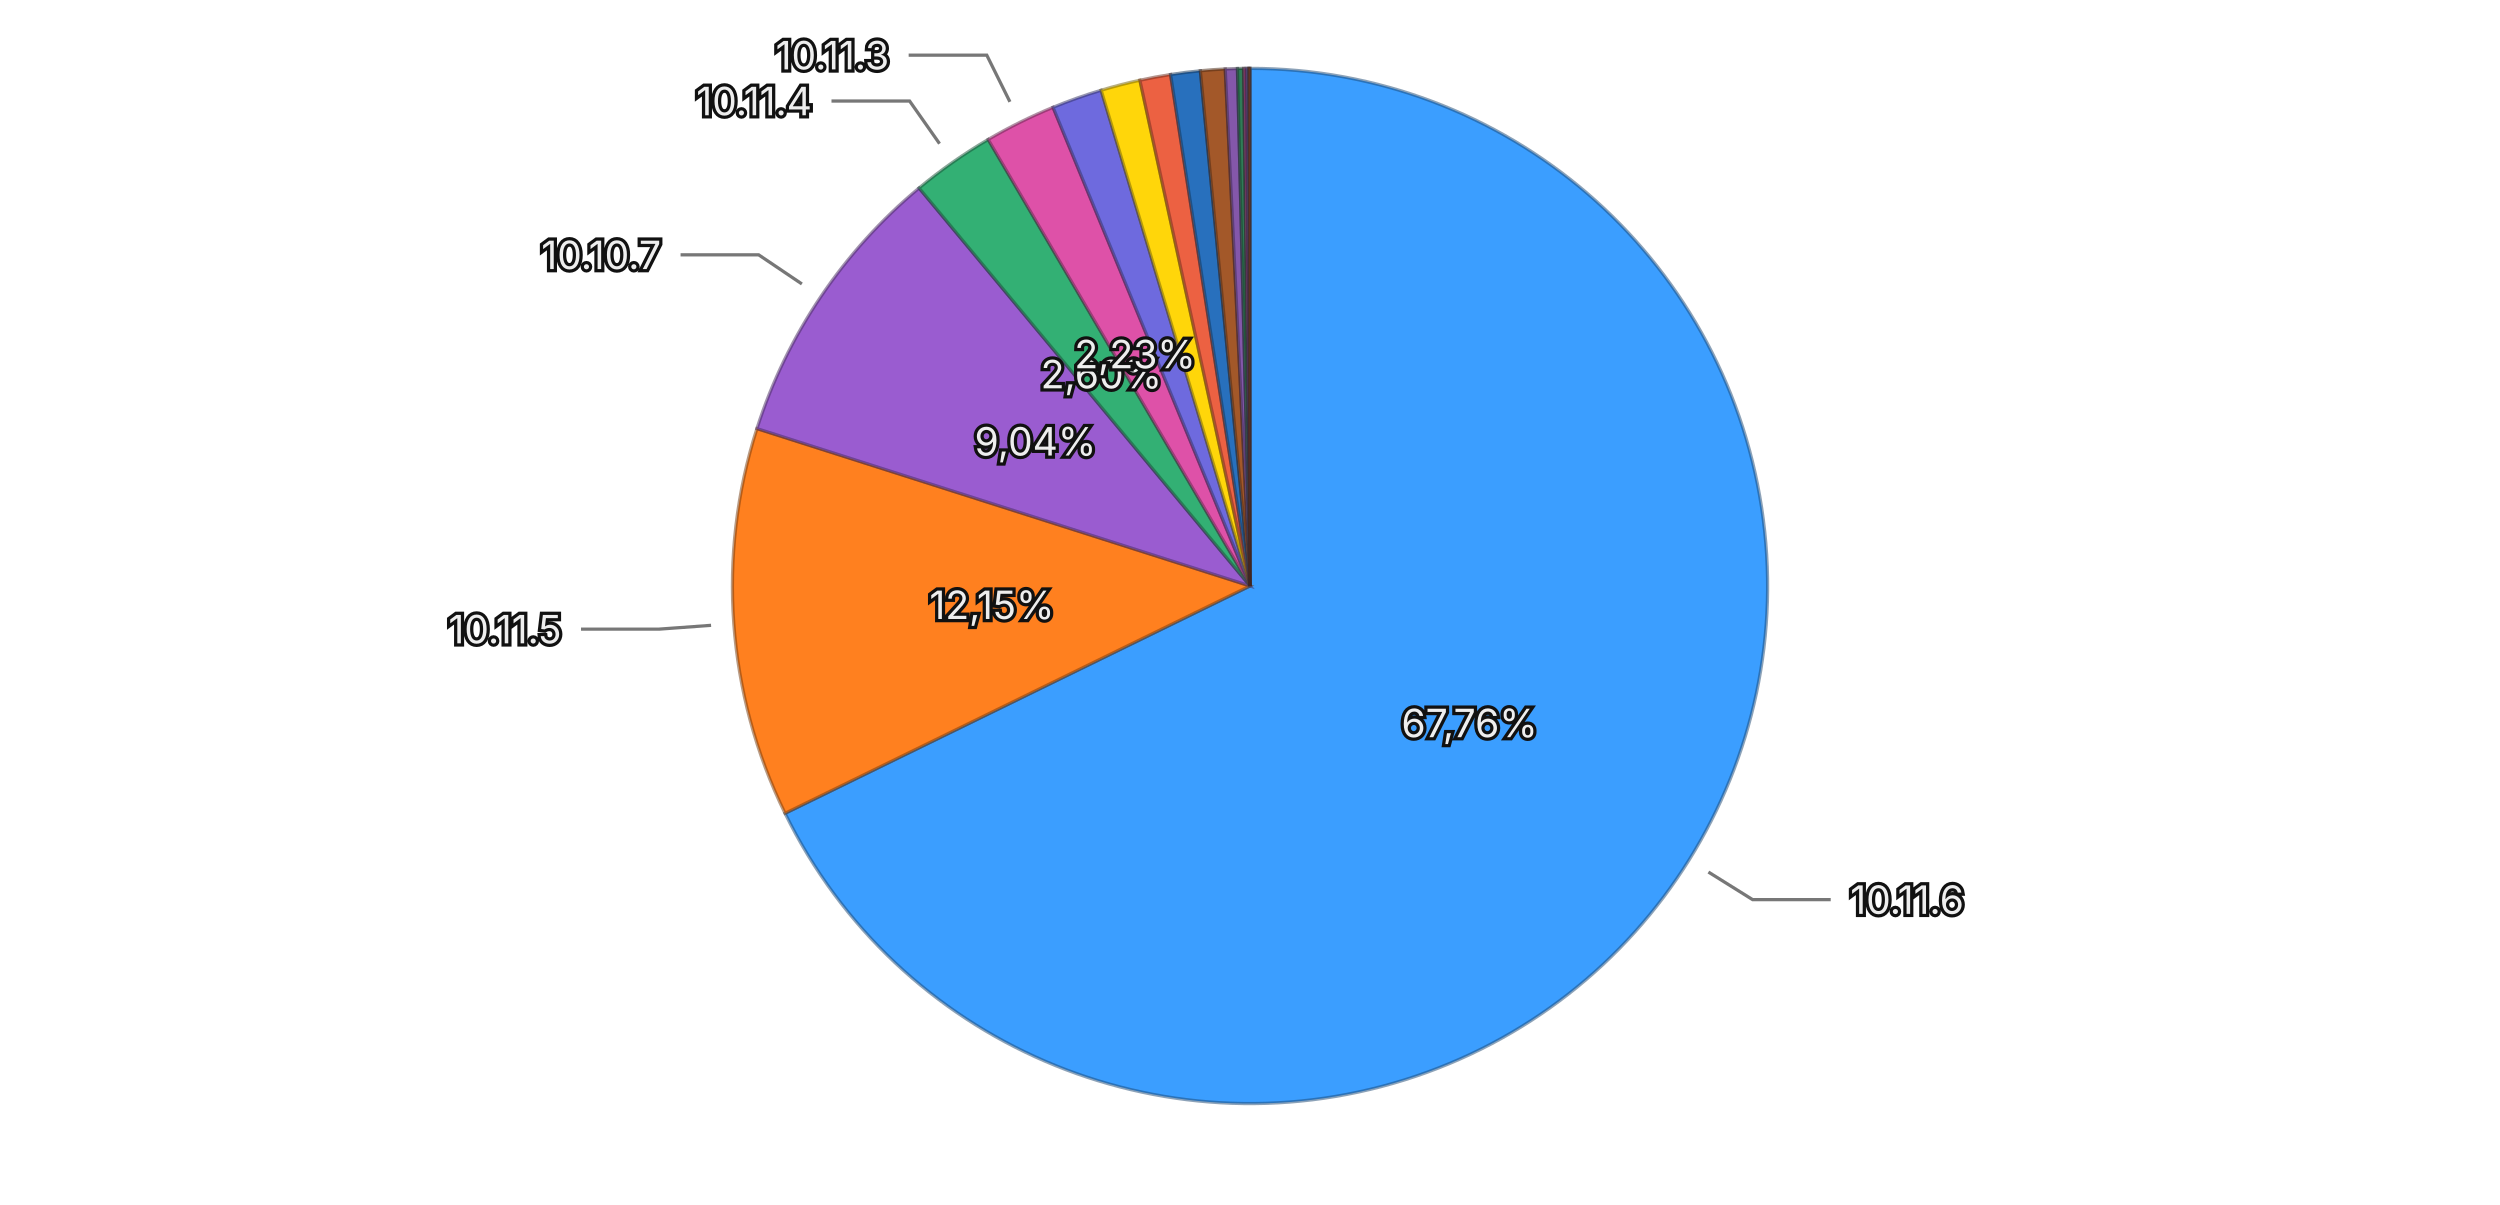
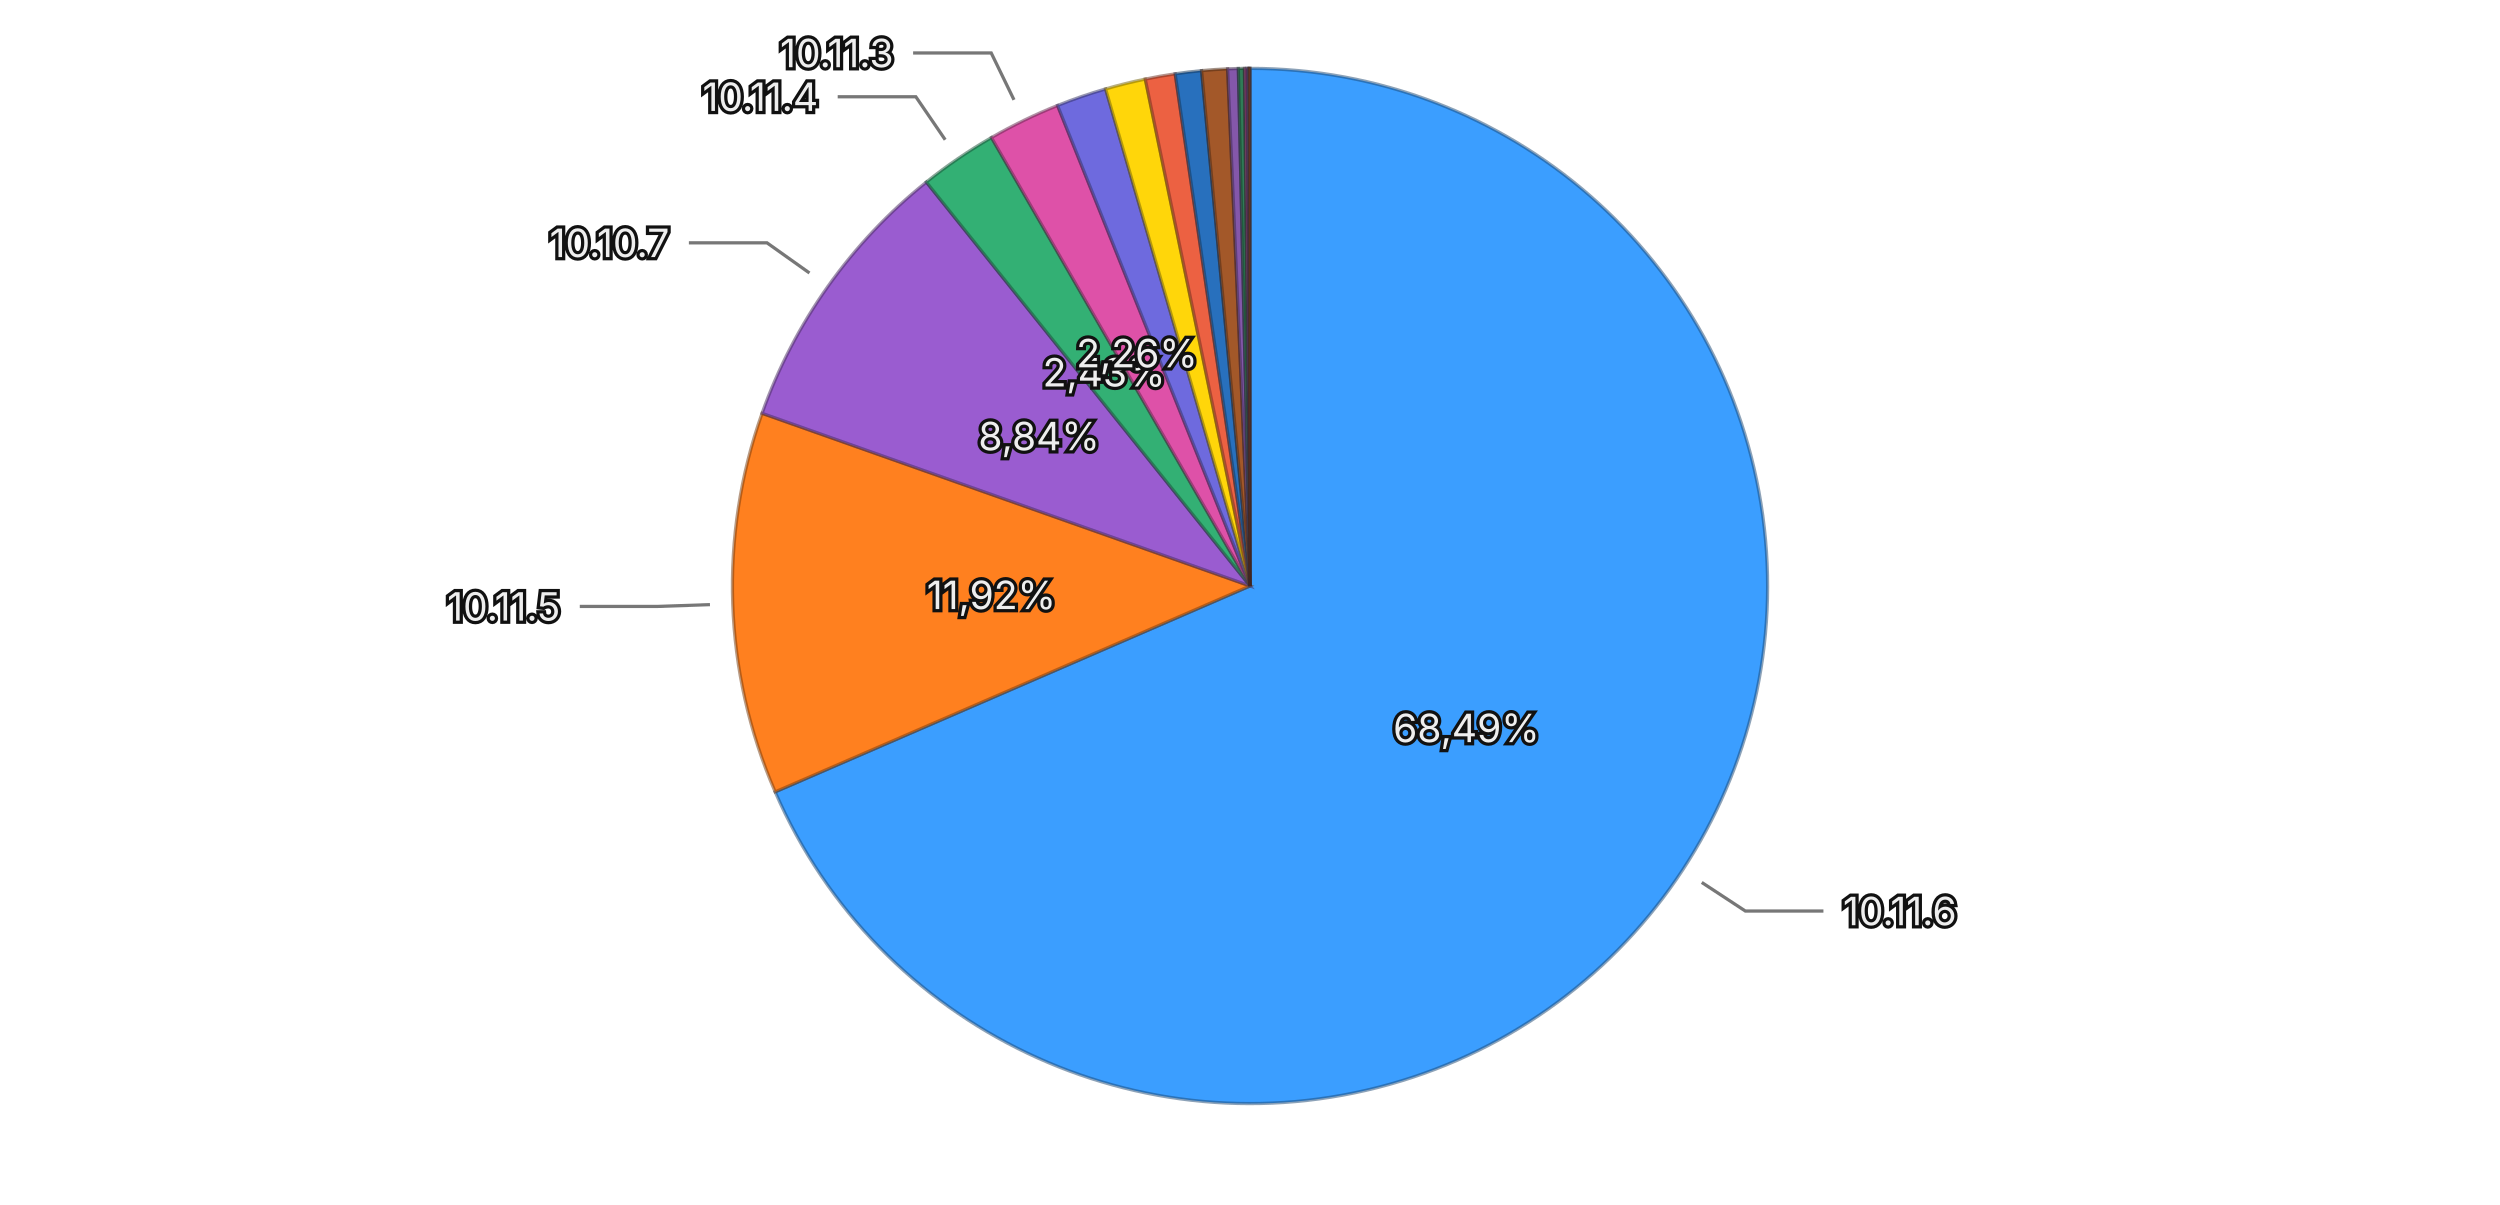
<svg xmlns="http://www.w3.org/2000/svg" viewBox="0 0 768 370">
  <rect width="768" height="370" fill="transparent" />
  <g>
-     <path d="M384,180 L384.000,21.000 A159,159 0 1,1 241.164,249.850 Z" fill="#3b9eff" stroke="rgba(26, 71, 114, 0.5)" stroke-width="1" />
-     <path d="M384,180 L241.164,249.850 A159,159 0 0,1 232.525,131.663 Z" fill="#ff801f" stroke="rgba(114, 57, 13, 0.5)" stroke-width="1" />
-     <path d="M384,180 L232.525,131.663 A159,159 0 0,1 282.333,57.751 Z" fill="#9a5cd0" stroke="rgba(69, 41, 93, 0.5)" stroke-width="1" />
-     <path d="M384,180 L282.333,57.751 A159,159 0 0,1 303.570,42.843 Z" fill="#33b074" stroke="rgba(22, 79, 52, 0.5)" stroke-width="1" />
-     <path d="M384,180 L303.570,42.843 A159,159 0 0,1 323.491,32.964 Z" fill="#de51a8" stroke="rgba(99, 36, 75, 0.5)" stroke-width="1" />
-     <path d="M384,180 L323.491,32.964 A159,159 0 0,1 338.274,27.717 Z" fill="#6e6ade" stroke="rgba(49, 47, 99, 0.5)" stroke-width="1" />
-     <path d="M384,180 L338.274,27.717 A159,159 0 0,1 350.174,24.640 Z" fill="#ffd60a" stroke="rgba(114, 96, 4, 0.5)" stroke-width="1" />
-     <path d="M384,180 L350.174,24.640 A159,159 0 0,1 359.596,22.884 Z" fill="#ec6142" stroke="rgba(106, 43, 29, 0.5)" stroke-width="1" />
-     <path d="M384,180 L359.596,22.884 A159,159 0 0,1 368.744,21.734 Z" fill="#2870bd" stroke="rgba(18, 50, 85, 0.5)" stroke-width="1" />
-     <path d="M384,180 L368.744,21.734 A159,159 0 0,1 376.388,21.182 Z" fill="#a35829" stroke="rgba(73, 39, 18, 0.5)" stroke-width="1" />
-     <path d="M384,180 L376.388,21.182 A159,159 0 0,1 380.132,21.047 Z" fill="#8457aa" stroke="rgba(59, 39, 76, 0.5)" stroke-width="1" />
-     <path d="M384,180 L380.132,21.047 A159,159 0 0,1 382.037,21.012 Z" fill="#2f7c57" stroke="rgba(21, 55, 39, 0.5)" stroke-width="1" />
-     <path d="M384,180 L382.037,21.012 A159,159 0 0,1 382.938,21.004 Z" fill="#a84885" stroke="rgba(75, 32, 59, 0.5)" stroke-width="1" />
-     <path d="M384,180 L382.938,21.004 A159,159 0 0,1 383.594,21.001 Z" fill="#5958b1" stroke="rgba(40, 39, 79, 0.5)" stroke-width="1" />
-     <path d="M384,180 L383.594,21.001 A159,159 0 0,1 383.886,21.000 Z" fill="#8f6424" stroke="rgba(64, 45, 16, 0.5)" stroke-width="1" />
-     <path d="M384,180 L383.886,21.000 A159,159 0 0,1 384.000,21.000 Z" fill="#ac4d39" stroke="rgba(77, 34, 25, 0.5)" stroke-width="1" />
-     <text x="451.442" y="222.094" text-anchor="middle" dominant-baseline="central" font-family="system-ui, -apple-system, sans-serif" font-size="12" fill="#eeeeee" stroke="#111111" stroke-width="2" paint-order="stroke">67,76%</text>
-     <text x="304.712" y="185.796" text-anchor="middle" dominant-baseline="central" font-family="system-ui, -apple-system, sans-serif" font-size="12" fill="#eeeeee" stroke="#111111" stroke-width="2" paint-order="stroke">12,15%</text>
-     <text x="318.072" y="135.573" text-anchor="middle" dominant-baseline="central" font-family="system-ui, -apple-system, sans-serif" font-size="12" fill="#eeeeee" stroke="#111111" stroke-width="2" paint-order="stroke">9,04%</text>
-     <text x="338.323" y="114.932" text-anchor="middle" dominant-baseline="central" font-family="system-ui, -apple-system, sans-serif" font-size="12" fill="#eeeeee" stroke="#111111" stroke-width="2" paint-order="stroke">2,60%</text>
-     <text x="348.679" y="108.777" text-anchor="middle" dominant-baseline="central" font-family="system-ui, -apple-system, sans-serif" font-size="12" fill="#eeeeee" stroke="#111111" stroke-width="2" paint-order="stroke">2,23%</text>
+     <path d="M384,180 L384.000,21.000 A159,159 0 1,1 238.127,243.263 Z" fill="#3b9eff" stroke="rgba(26, 71, 114, 0.5)" stroke-width="1" />
+     <path d="M384,180 L238.127,243.263 A159,159 0 0,1 234.105,126.967 Z" fill="#ff801f" stroke="rgba(114, 57, 13, 0.5)" stroke-width="1" />
+     <path d="M384,180 L234.105,126.967 A159,159 0 0,1 284.569,55.926 Z" fill="#9a5cd0" stroke="rgba(69, 41, 93, 0.5)" stroke-width="1" />
+     <path d="M384,180 L284.569,55.926 A159,159 0 0,1 304.578,42.257 Z" fill="#33b074" stroke="rgba(22, 79, 52, 0.5)" stroke-width="1" />
+     <path d="M384,180 L304.578,42.257 A159,159 0 0,1 324.878,32.401 Z" fill="#de51a8" stroke="rgba(99, 36, 75, 0.5)" stroke-width="1" />
+     <path d="M384,180 L324.878,32.401 A159,159 0 0,1 339.639,27.314 Z" fill="#6e6ade" stroke="rgba(49, 47, 99, 0.5)" stroke-width="1" />
+     <path d="M384,180 L339.639,27.314 A159,159 0 0,1 351.825,24.289 Z" fill="#ffd60a" stroke="rgba(114, 96, 4, 0.5)" stroke-width="1" />
+     <path d="M384,180 L351.825,24.289 A159,159 0 0,1 361.010,22.671 Z" fill="#ec6142" stroke="rgba(106, 43, 29, 0.5)" stroke-width="1" />
+     <path d="M384,180 L361.010,22.671 A159,159 0 0,1 369.127,21.697 Z" fill="#2870bd" stroke="rgba(18, 50, 85, 0.5)" stroke-width="1" />
+     <path d="M384,180 L369.127,21.697 A159,159 0 0,1 377.122,21.149 Z" fill="#a35829" stroke="rgba(73, 39, 18, 0.5)" stroke-width="1" />
+     <path d="M384,180 L377.122,21.149 A159,159 0 0,1 380.411,21.041 Z" fill="#8457aa" stroke="rgba(59, 39, 76, 0.5)" stroke-width="1" />
+     <path d="M384,180 L380.411,21.041 A159,159 0 0,1 382.295,21.009 Z" fill="#2f7c57" stroke="rgba(21, 55, 39, 0.5)" stroke-width="1" />
+     <path d="M384,180 L382.295,21.009 A159,159 0 0,1 383.113,21.002 Z" fill="#a84885" stroke="rgba(75, 32, 59, 0.5)" stroke-width="1" />
+     <path d="M384,180 L383.113,21.002 A159,159 0 0,1 383.608,21.000 Z" fill="#5958b1" stroke="rgba(40, 39, 79, 0.5)" stroke-width="1" />
+     <path d="M384,180 L383.608,21.000 A159,159 0 0,1 383.906,21.000 Z" fill="#8f6424" stroke="rgba(64, 45, 16, 0.5)" stroke-width="1" />
+     <path d="M384,180 L383.906,21.000 A159,159 0 0,1 384.000,21.000 Z" fill="#ac4d39" stroke="rgba(77, 34, 25, 0.5)" stroke-width="1" />
+     <text x="450.464" y="223.621" text-anchor="middle" dominant-baseline="central" font-family="system-ui, -apple-system, sans-serif" font-size="12" fill="#eeeeee" stroke="#111111" stroke-width="2" paint-order="stroke">68,49%</text>
+     <text x="304.548" y="182.748" text-anchor="middle" dominant-baseline="central" font-family="system-ui, -apple-system, sans-serif" font-size="12" fill="#eeeeee" stroke="#111111" stroke-width="2" paint-order="stroke">11,92%</text>
+     <text x="319.188" y="133.961" text-anchor="middle" dominant-baseline="central" font-family="system-ui, -apple-system, sans-serif" font-size="12" fill="#eeeeee" stroke="#111111" stroke-width="2" paint-order="stroke">8,84%</text>
+     <text x="339.156" y="114.355" text-anchor="middle" dominant-baseline="central" font-family="system-ui, -apple-system, sans-serif" font-size="12" fill="#eeeeee" stroke="#111111" stroke-width="2" paint-order="stroke">2,43%</text>
+     <text x="349.277" y="108.484" text-anchor="middle" dominant-baseline="central" font-family="system-ui, -apple-system, sans-serif" font-size="12" fill="#eeeeee" stroke="#111111" stroke-width="2" paint-order="stroke">2,26%</text>
    <g opacity="1">
-       <path fill="none" stroke="#777777" stroke-width="1" d="M524.822,267.893L538.395,276.365L562.395,276.365" />
-       <text x="568.395" y="276.365" text-anchor="start" dominant-baseline="central" font-family="system-ui, -apple-system, sans-serif" font-size="12" fill="#eeeeee" stroke="#111111" stroke-width="2" paint-order="stroke">10.11.6</text>
+       <path fill="none" stroke="#777777" stroke-width="1" d="M522.780,271.082L536.157,279.861L560.157,279.861" />
+       <text x="566.157" y="279.861" text-anchor="start" dominant-baseline="central" font-family="system-ui, -apple-system, sans-serif" font-size="12" fill="#eeeeee" stroke="#111111" stroke-width="2" paint-order="stroke">10.11.6</text>
    </g>
    <g opacity="1">
-       <path fill="none" stroke="#777777" stroke-width="1" d="M218.442,192.101L202.484,193.268L178.484,193.268" />
-       <text x="172.484" y="193.268" text-anchor="end" dominant-baseline="central" font-family="system-ui, -apple-system, sans-serif" font-size="12" fill="#eeeeee" stroke="#111111" stroke-width="2" paint-order="stroke">10.11.5</text>
+       <path fill="none" stroke="#777777" stroke-width="1" d="M218.099,185.738L202.109,186.291L178.109,186.291" />
+       <text x="172.109" y="186.291" text-anchor="end" dominant-baseline="central" font-family="system-ui, -apple-system, sans-serif" font-size="12" fill="#eeeeee" stroke="#111111" stroke-width="2" paint-order="stroke">10.11.5</text>
    </g>
    <g opacity="1">
-       <path fill="none" stroke="#777777" stroke-width="1" d="M246.339,87.234L233.071,78.293L209.071,78.293" />
-       <text x="203.071" y="78.293" text-anchor="end" dominant-baseline="central" font-family="system-ui, -apple-system, sans-serif" font-size="12" fill="#eeeeee" stroke="#111111" stroke-width="2" paint-order="stroke">10.10.7</text>
+       <path fill="none" stroke="#777777" stroke-width="1" d="M248.668,83.868L235.624,74.602L211.624,74.602" />
+       <text x="205.624" y="74.602" text-anchor="end" dominant-baseline="central" font-family="system-ui, -apple-system, sans-serif" font-size="12" fill="#eeeeee" stroke="#111111" stroke-width="2" paint-order="stroke">10.10.7</text>
    </g>
    <g opacity="1">
-       <path fill="none" stroke="#777777" stroke-width="1" d="M288.625,44.134L279.432,31.038L255.432,31.038" />
-       <text x="249.432" y="31.038" text-anchor="end" dominant-baseline="central" font-family="system-ui, -apple-system, sans-serif" font-size="12" fill="#eeeeee" stroke="#111111" stroke-width="2" paint-order="stroke">10.11.4</text>
+       <path fill="none" stroke="#777777" stroke-width="1" d="M290.364,42.930L281.339,29.718L257.339,29.718" />
+       <text x="251.339" y="29.718" text-anchor="end" dominant-baseline="central" font-family="system-ui, -apple-system, sans-serif" font-size="12" fill="#eeeeee" stroke="#111111" stroke-width="2" paint-order="stroke">10.11.4</text>
    </g>
    <g opacity="1">
-       <path fill="none" stroke="#777777" stroke-width="1" d="M310.247,31.284L303.139,16.950L279.139,16.950" />
-       <text x="273.139" y="16.950" text-anchor="end" dominant-baseline="central" font-family="system-ui, -apple-system, sans-serif" font-size="12" fill="#eeeeee" stroke="#111111" stroke-width="2" paint-order="stroke">10.11.3</text>
+       <path fill="none" stroke="#777777" stroke-width="1" d="M311.496,30.671L304.507,16.278L280.507,16.278" />
+       <text x="274.507" y="16.278" text-anchor="end" dominant-baseline="central" font-family="system-ui, -apple-system, sans-serif" font-size="12" fill="#eeeeee" stroke="#111111" stroke-width="2" paint-order="stroke">10.11.3</text>
    </g>
  </g>
</svg>
